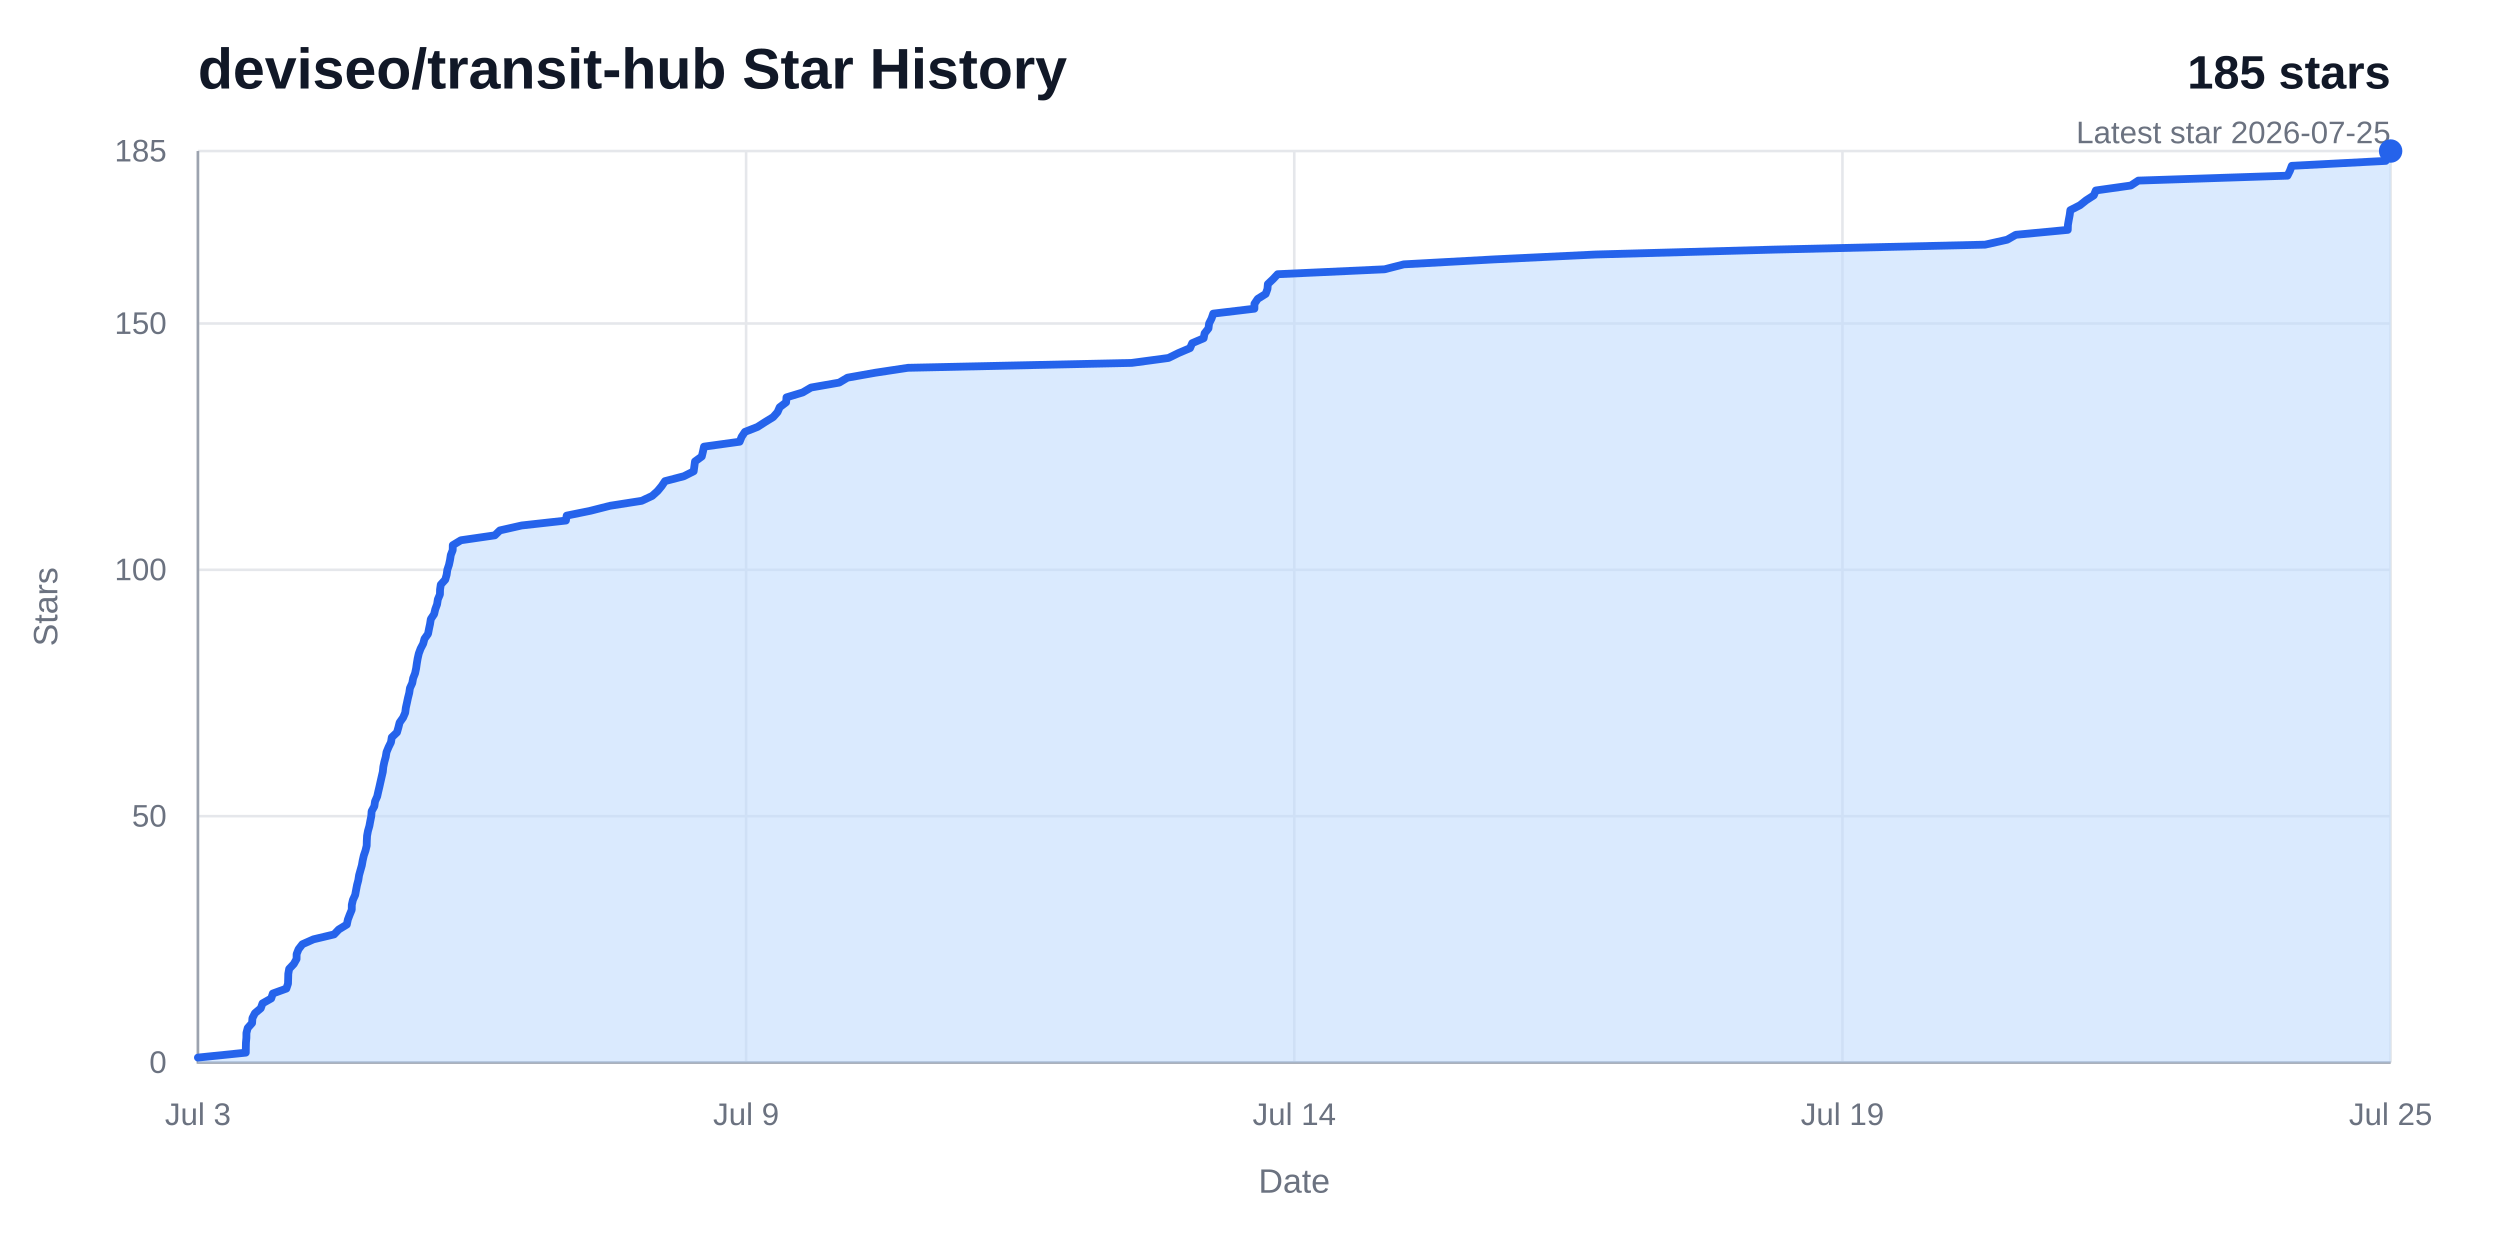
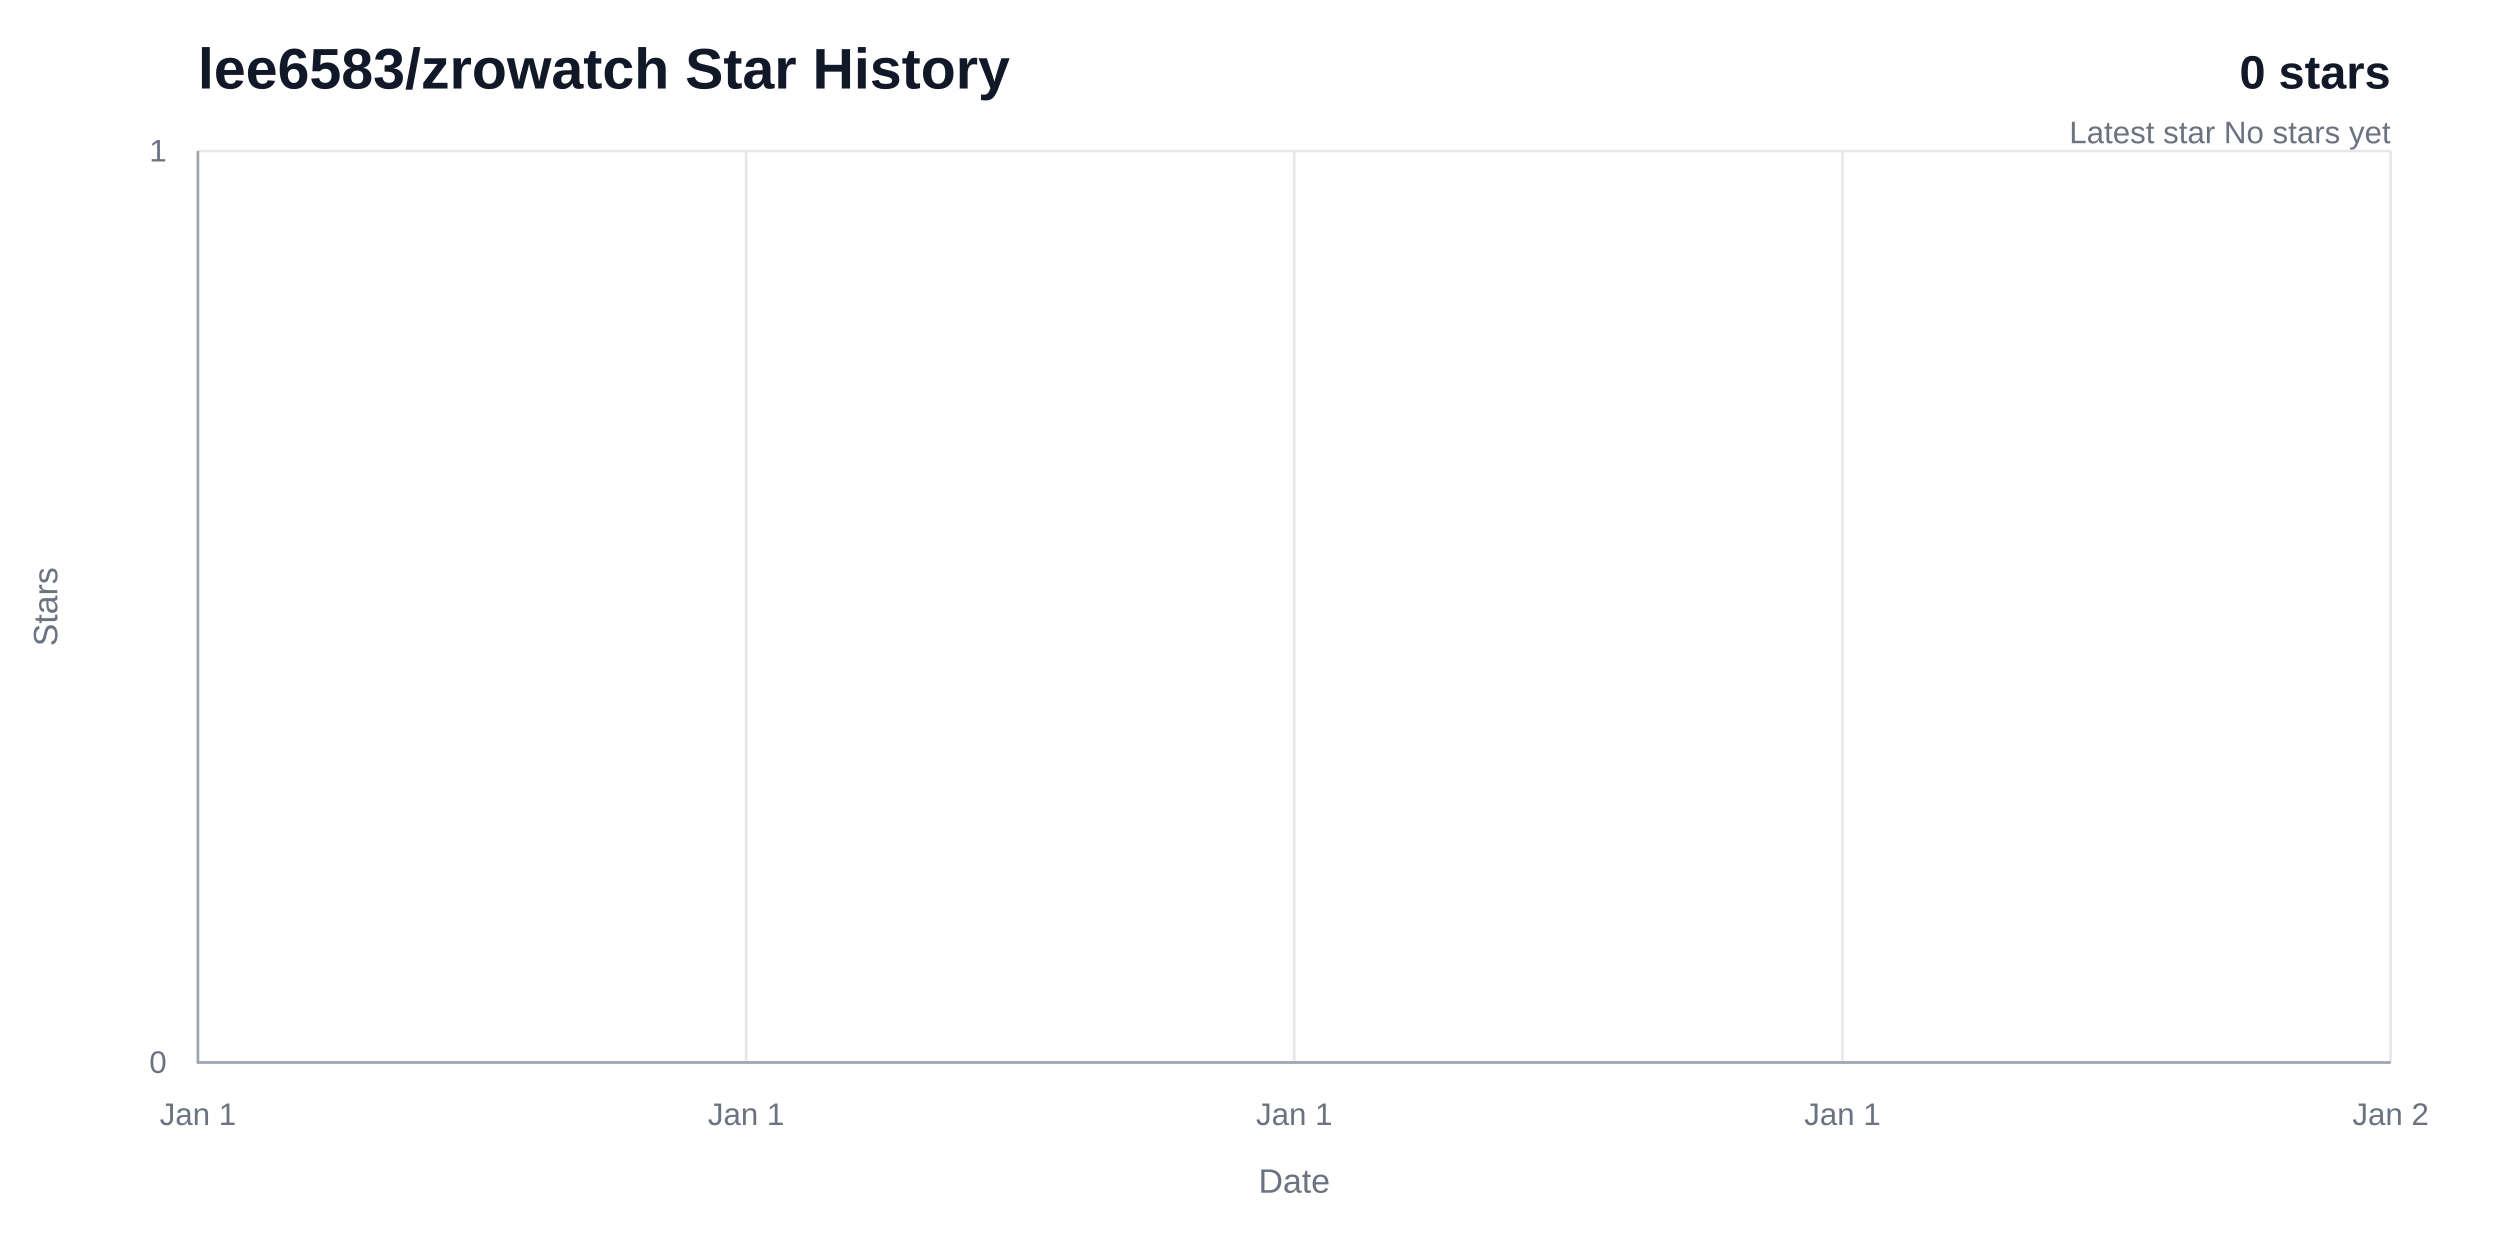
<svg xmlns="http://www.w3.org/2000/svg" width="960" height="480" viewBox="0 0 960 480" role="img" aria-labelledby="title desc">
  <rect width="960" height="480" fill="#ffffff" />
-   <text x="76" y="34" fill="#111827" font-family="Arial, Helvetica, sans-serif" font-size="22" font-weight="700">deviseo/transit-hub Star History</text>
-   <text x="918" y="34" fill="#111827" font-family="Arial, Helvetica, sans-serif" font-size="18" font-weight="700" text-anchor="end">185 stars</text>
-   <text x="918" y="55" fill="#6b7280" font-family="Arial, Helvetica, sans-serif" font-size="12" text-anchor="end">Latest star 2026-07-25</text>
+   <text x="76" y="34" fill="#111827" font-family="Arial, Helvetica, sans-serif" font-size="22" font-weight="700">lee6583/zrowatch Star History</text>
+   <text x="918" y="34" fill="#111827" font-family="Arial, Helvetica, sans-serif" font-size="18" font-weight="700" text-anchor="end">0 stars</text>
+   <text x="918" y="55" fill="#6b7280" font-family="Arial, Helvetica, sans-serif" font-size="12" text-anchor="end">Latest star No stars yet</text>
  <line x1="76" y1="408" x2="918" y2="408" stroke="#e5e7eb" stroke-width="1" />
  <text x="64" y="412" fill="#6b7280" font-family="Arial, Helvetica, sans-serif" font-size="12" text-anchor="end">0</text>
-   <line x1="76" y1="313.41" x2="918" y2="313.41" stroke="#e5e7eb" stroke-width="1" />
-   <text x="64" y="317.41" fill="#6b7280" font-family="Arial, Helvetica, sans-serif" font-size="12" text-anchor="end">50</text>
-   <line x1="76" y1="218.81" x2="918" y2="218.81" stroke="#e5e7eb" stroke-width="1" />
-   <text x="64" y="222.81" fill="#6b7280" font-family="Arial, Helvetica, sans-serif" font-size="12" text-anchor="end">100</text>
-   <line x1="76" y1="124.22" x2="918" y2="124.22" stroke="#e5e7eb" stroke-width="1" />
-   <text x="64" y="128.22" fill="#6b7280" font-family="Arial, Helvetica, sans-serif" font-size="12" text-anchor="end">150</text>
  <line x1="76" y1="58" x2="918" y2="58" stroke="#e5e7eb" stroke-width="1" />
-   <text x="64" y="62" fill="#6b7280" font-family="Arial, Helvetica, sans-serif" font-size="12" text-anchor="end">185</text>
+   <text x="64" y="62" fill="#6b7280" font-family="Arial, Helvetica, sans-serif" font-size="12" text-anchor="end">1</text>
  <line x1="76" y1="58" x2="76" y2="408" stroke="#e5e7eb" stroke-width="1" />
-   <text x="76" y="432" fill="#6b7280" font-family="Arial, Helvetica, sans-serif" font-size="12" text-anchor="middle">Jul 3</text>
+   <text x="76" y="432" fill="#6b7280" font-family="Arial, Helvetica, sans-serif" font-size="12" text-anchor="middle">Jan 1</text>
  <line x1="286.5" y1="58" x2="286.5" y2="408" stroke="#e5e7eb" stroke-width="1" />
-   <text x="286.5" y="432" fill="#6b7280" font-family="Arial, Helvetica, sans-serif" font-size="12" text-anchor="middle">Jul 9</text>
+   <text x="286.5" y="432" fill="#6b7280" font-family="Arial, Helvetica, sans-serif" font-size="12" text-anchor="middle">Jan 1</text>
  <line x1="497" y1="58" x2="497" y2="408" stroke="#e5e7eb" stroke-width="1" />
-   <text x="497" y="432" fill="#6b7280" font-family="Arial, Helvetica, sans-serif" font-size="12" text-anchor="middle">Jul 14</text>
+   <text x="497" y="432" fill="#6b7280" font-family="Arial, Helvetica, sans-serif" font-size="12" text-anchor="middle">Jan 1</text>
  <line x1="707.5" y1="58" x2="707.5" y2="408" stroke="#e5e7eb" stroke-width="1" />
-   <text x="707.5" y="432" fill="#6b7280" font-family="Arial, Helvetica, sans-serif" font-size="12" text-anchor="middle">Jul 19</text>
+   <text x="707.5" y="432" fill="#6b7280" font-family="Arial, Helvetica, sans-serif" font-size="12" text-anchor="middle">Jan 1</text>
  <line x1="918" y1="58" x2="918" y2="408" stroke="#e5e7eb" stroke-width="1" />
-   <text x="918" y="432" fill="#6b7280" font-family="Arial, Helvetica, sans-serif" font-size="12" text-anchor="middle">Jul 25</text>
+   <text x="918" y="432" fill="#6b7280" font-family="Arial, Helvetica, sans-serif" font-size="12" text-anchor="middle">Jan 2</text>
  <path d="M 76,58 V 408 H 918" fill="none" stroke="#9ca3af" stroke-width="1" />
-   <path d="M 76,406.11 L 94.38,404.22 L 94.4,402.32 L 94.44,400.43 L 94.61,398.54 L 94.63,396.65 L 95.12,394.76 L 96.8,392.86 L 96.93,390.97 L 97.88,389.08 L 100.13,387.19 L 100.8,385.3 L 104.14,383.41 L 104.76,381.51 L 109.96,379.62 L 110.59,377.73 L 110.65,375.84 L 110.7,373.95 L 111.04,372.05 L 112.82,370.16 L 113.88,368.27 L 113.9,366.38 L 114.65,364.49 L 116.12,362.59 L 120.38,360.7 L 128.29,358.81 L 130.09,356.92 L 133.18,355.03 L 133.57,353.14 L 134.29,351.24 L 135.07,349.35 L 135.09,347.46 L 135.52,345.57 L 136.38,343.68 L 136.73,341.78 L 137.09,339.89 L 137.59,338 L 137.88,336.11 L 138.4,334.22 L 138.94,332.32 L 139.27,330.43 L 139.7,328.54 L 140.34,326.65 L 140.8,324.76 L 140.85,322.86 L 140.95,320.97 L 141.3,319.08 L 141.84,317.19 L 142.19,315.3 L 142.57,313.41 L 142.7,311.51 L 143.74,309.62 L 144.01,307.73 L 144.84,305.84 L 145.26,303.95 L 145.71,302.05 L 146.13,300.16 L 146.56,298.27 L 147,296.38 L 147.19,294.49 L 147.59,292.59 L 148.11,290.7 L 148.42,288.81 L 149.2,286.92 L 150.13,285.03 L 150.44,283.14 L 152.44,281.24 L 152.98,279.35 L 153.45,277.46 L 154.79,275.57 L 155.6,273.68 L 155.84,271.78 L 156.26,269.89 L 156.66,268 L 157.14,266.11 L 157.42,264.22 L 158.3,262.32 L 158.65,260.43 L 159.39,258.54 L 159.79,256.65 L 160.06,254.76 L 160.38,252.86 L 160.81,250.97 L 161.51,249.08 L 162.5,247.19 L 163,245.3 L 164.36,243.41 L 164.73,241.51 L 165.14,239.62 L 165.43,237.73 L 166.7,235.84 L 167.14,233.95 L 167.84,232.05 L 168.13,230.16 L 168.93,228.27 L 168.98,226.38 L 169.26,224.49 L 170.98,222.59 L 171.51,220.7 L 171.77,218.81 L 172.4,216.92 L 172.81,215.03 L 173.1,213.14 L 173.84,211.24 L 173.87,209.35 L 176.98,207.46 L 190,205.57 L 191.95,203.68 L 200.33,201.78 L 217.31,199.89 L 217.61,198 L 226.84,196.11 L 234.25,194.22 L 246.38,192.32 L 250.44,190.43 L 252.53,188.54 L 254.09,186.65 L 255.36,184.76 L 262.63,182.86 L 266.37,180.97 L 266.63,179.08 L 266.88,177.19 L 269.48,175.3 L 269.93,173.41 L 270.34,171.51 L 284.03,169.62 L 284.79,167.73 L 286.05,165.84 L 290.87,163.95 L 293.83,162.05 L 296.9,160.16 L 298.57,158.27 L 299.4,156.38 L 301.87,154.49 L 302.01,152.59 L 308.24,150.7 L 311.45,148.81 L 322.26,146.92 L 325.43,145.03 L 336.06,143.14 L 348.6,141.24 L 434.64,139.35 L 448.69,137.46 L 452.54,135.57 L 456.98,133.68 L 457.8,131.78 L 462.2,129.89 L 462.56,128 L 464.05,126.11 L 464.29,124.22 L 465.24,122.32 L 465.88,120.43 L 481.68,118.54 L 481.71,116.65 L 482.97,114.76 L 486.02,112.86 L 486.7,110.97 L 486.86,109.08 L 488.85,107.19 L 490.62,105.3 L 531.68,103.41 L 539.07,101.51 L 573.5,99.62 L 612.76,97.73 L 681.61,95.84 L 762.28,93.95 L 770.74,92.05 L 774.07,90.16 L 794.02,88.27 L 794.08,86.38 L 794.4,84.49 L 794.76,82.59 L 795.01,80.7 L 798.71,78.81 L 801.08,76.92 L 804.01,75.03 L 804.8,73.14 L 818.25,71.24 L 821.12,69.35 L 878.4,67.46 L 879.33,65.57 L 880.04,63.68 L 916.12,61.78 L 917.04,59.89 L 918,58 L 918,408 L 76,408 Z" fill="#bfdbfe" opacity="0.58" />
-   <path d="M 76,406.11 L 94.38,404.22 L 94.4,402.32 L 94.44,400.43 L 94.61,398.54 L 94.63,396.65 L 95.12,394.76 L 96.8,392.86 L 96.93,390.97 L 97.88,389.08 L 100.13,387.19 L 100.8,385.3 L 104.14,383.41 L 104.76,381.51 L 109.96,379.62 L 110.59,377.73 L 110.65,375.84 L 110.7,373.95 L 111.04,372.05 L 112.82,370.16 L 113.88,368.27 L 113.9,366.38 L 114.65,364.49 L 116.12,362.59 L 120.38,360.7 L 128.29,358.81 L 130.09,356.92 L 133.18,355.03 L 133.57,353.14 L 134.29,351.24 L 135.07,349.35 L 135.09,347.46 L 135.52,345.57 L 136.38,343.68 L 136.73,341.78 L 137.09,339.89 L 137.59,338 L 137.88,336.11 L 138.4,334.22 L 138.94,332.32 L 139.27,330.43 L 139.7,328.54 L 140.34,326.65 L 140.8,324.76 L 140.85,322.86 L 140.95,320.97 L 141.3,319.08 L 141.84,317.19 L 142.19,315.3 L 142.57,313.41 L 142.7,311.51 L 143.74,309.62 L 144.01,307.73 L 144.84,305.84 L 145.26,303.95 L 145.71,302.05 L 146.13,300.16 L 146.56,298.27 L 147,296.38 L 147.19,294.49 L 147.59,292.59 L 148.11,290.7 L 148.42,288.81 L 149.2,286.92 L 150.13,285.03 L 150.44,283.14 L 152.44,281.24 L 152.98,279.35 L 153.45,277.46 L 154.79,275.57 L 155.6,273.68 L 155.84,271.78 L 156.26,269.89 L 156.66,268 L 157.14,266.11 L 157.42,264.22 L 158.3,262.32 L 158.65,260.43 L 159.39,258.54 L 159.79,256.65 L 160.06,254.76 L 160.38,252.86 L 160.81,250.97 L 161.51,249.08 L 162.5,247.19 L 163,245.3 L 164.36,243.41 L 164.73,241.51 L 165.14,239.62 L 165.43,237.73 L 166.7,235.84 L 167.14,233.95 L 167.84,232.05 L 168.13,230.16 L 168.93,228.27 L 168.98,226.38 L 169.26,224.49 L 170.98,222.59 L 171.51,220.7 L 171.77,218.81 L 172.4,216.92 L 172.81,215.03 L 173.1,213.14 L 173.84,211.24 L 173.87,209.35 L 176.98,207.46 L 190,205.57 L 191.95,203.68 L 200.33,201.78 L 217.31,199.89 L 217.61,198 L 226.84,196.11 L 234.25,194.22 L 246.38,192.32 L 250.44,190.43 L 252.53,188.54 L 254.09,186.65 L 255.36,184.76 L 262.63,182.86 L 266.37,180.97 L 266.63,179.08 L 266.88,177.19 L 269.48,175.3 L 269.93,173.41 L 270.34,171.51 L 284.03,169.62 L 284.79,167.73 L 286.05,165.84 L 290.87,163.95 L 293.83,162.05 L 296.9,160.16 L 298.57,158.27 L 299.4,156.38 L 301.87,154.49 L 302.01,152.59 L 308.24,150.7 L 311.45,148.81 L 322.26,146.92 L 325.43,145.03 L 336.06,143.14 L 348.6,141.24 L 434.64,139.35 L 448.69,137.46 L 452.54,135.57 L 456.98,133.68 L 457.8,131.78 L 462.2,129.89 L 462.56,128 L 464.05,126.11 L 464.29,124.22 L 465.24,122.32 L 465.88,120.43 L 481.68,118.54 L 481.71,116.65 L 482.97,114.76 L 486.02,112.86 L 486.7,110.97 L 486.86,109.08 L 488.85,107.19 L 490.62,105.3 L 531.68,103.41 L 539.07,101.51 L 573.5,99.62 L 612.76,97.73 L 681.61,95.84 L 762.28,93.95 L 770.74,92.05 L 774.07,90.16 L 794.02,88.27 L 794.08,86.38 L 794.4,84.49 L 794.76,82.59 L 795.01,80.7 L 798.71,78.81 L 801.08,76.92 L 804.01,75.03 L 804.8,73.14 L 818.25,71.24 L 821.12,69.35 L 878.4,67.46 L 879.33,65.57 L 880.04,63.68 L 916.12,61.78 L 917.04,59.89 L 918,58" fill="none" stroke="#2563eb" stroke-width="3" stroke-linecap="round" stroke-linejoin="round" />
-   <circle cx="918" cy="58" r="4.5" fill="#2563eb" />
+   <path d="M 76,408" fill="none" stroke="#2563eb" stroke-width="3" stroke-linecap="round" stroke-linejoin="round" />
  <text x="497" y="458" fill="#6b7280" font-family="Arial, Helvetica, sans-serif" font-size="13" text-anchor="middle">Date</text>
  <text x="22" y="233" fill="#6b7280" font-family="Arial, Helvetica, sans-serif" font-size="13" text-anchor="middle" transform="rotate(-90 22 233)">Stars</text>
</svg>
